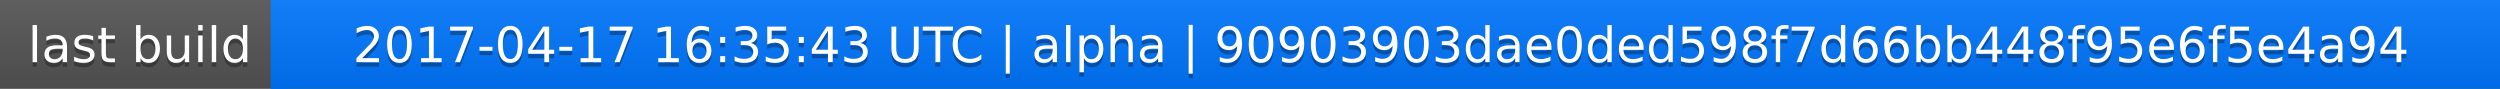
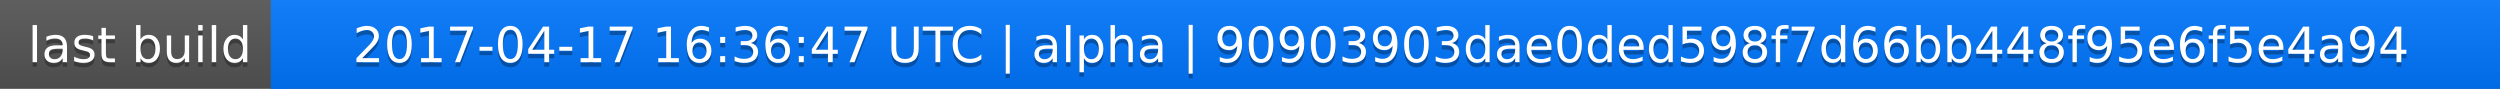
<svg xmlns="http://www.w3.org/2000/svg" width="563" height="20">
  <linearGradient id="a" x2="0" y2="100%">
    <stop offset="0" stop-color="#bbb" stop-opacity=".1" />
    <stop offset="1" stop-opacity=".1" />
  </linearGradient>
  <rect rx="0" width="563" height="20" fill="#555" />
  <rect rx="0" x="61" width="502" height="20" fill="#07f" />
  <path fill="#07f" d="M61 0h4v20h-4z" />
  <rect rx="0" width="563" height="20" fill="url(#a)" />
  <g fill="#fff" text-anchor="middle" font-family="DejaVu Sans,Verdana,Geneva,sans-serif" font-size="11">
    <text x="31.5" y="15" fill="#010101" fill-opacity=".3">last build</text>
    <text x="31.5" y="14">last build</text>
-     <text x="311" y="15" fill="#010101" fill-opacity=".3">2017-04-17 16:35:43 UTC | alpha | 90903903dae0ded598f7d66bb448f95e6f5e4a94</text>
-     <text x="311" y="14">2017-04-17 16:35:43 UTC | alpha | 90903903dae0ded598f7d66bb448f95e6f5e4a94</text>
+     <text x="311" y="15" fill="#010101" fill-opacity=".3">2017-04-17 16:36:47 UTC | alpha | 90903903dae0ded598f7d66bb448f95e6f5e4a94</text>
+     <text x="311" y="14">2017-04-17 16:36:47 UTC | alpha | 90903903dae0ded598f7d66bb448f95e6f5e4a94</text>
  </g>
</svg>
